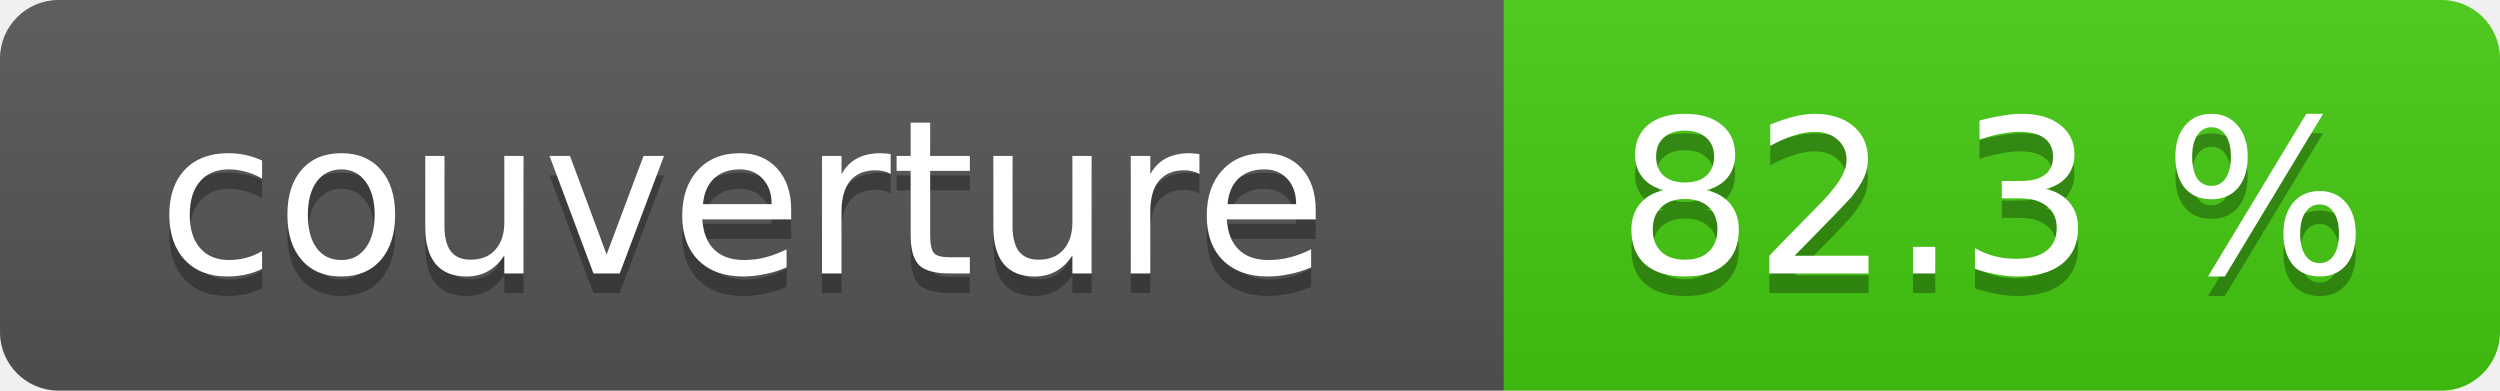
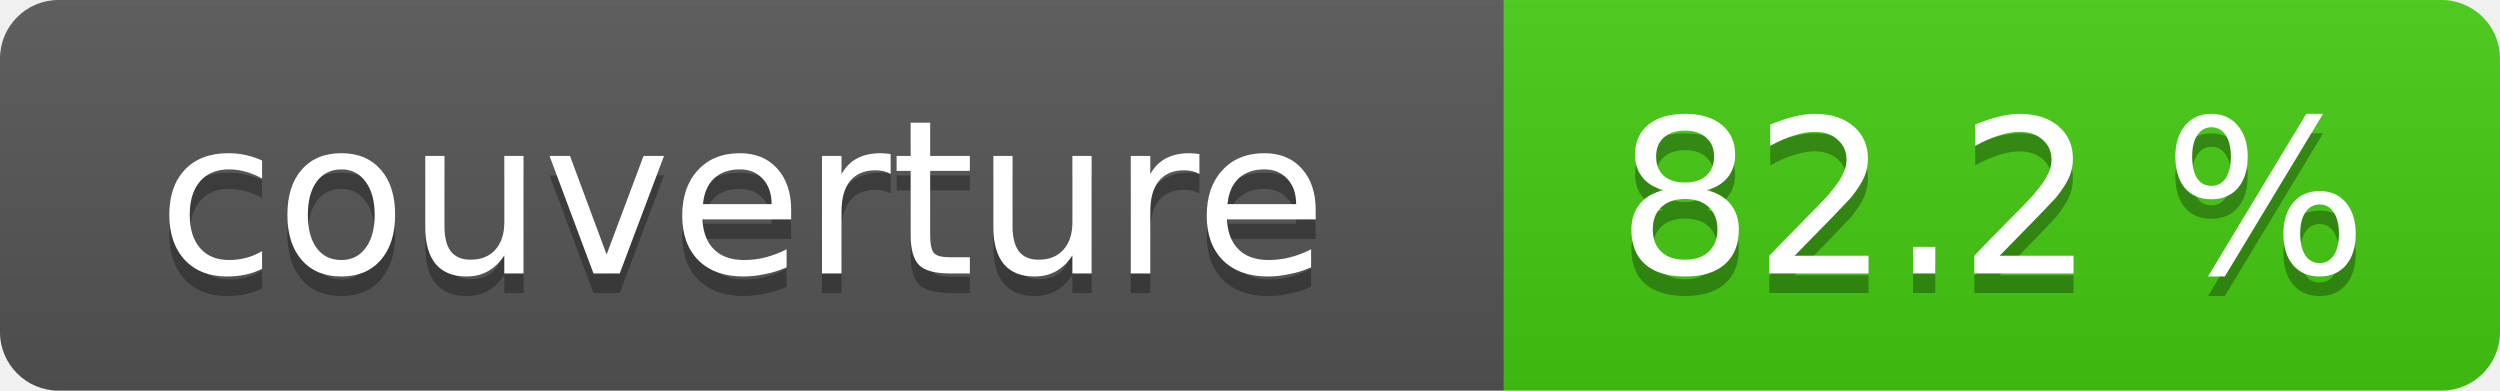
- <svg xmlns="http://www.w3.org/2000/svg" width="128" height="20" role="img" aria-label="couverture: 82.3 %">
+ <svg xmlns="http://www.w3.org/2000/svg" width="128" height="20" role="img" aria-label="couverture: 82.2 %">
  <linearGradient id="s" x2="0" y2="100%">
    <stop offset="0" stop-color="#bbb" stop-opacity=".1" />
    <stop offset="1" stop-opacity=".1" />
  </linearGradient>
  <clipPath id="r">
    <rect width="128" height="20" rx="3" fill="#fff" />
  </clipPath>
  <g clip-path="url(#r)">
    <rect width="77" height="20" fill="#555" />
    <rect x="77" width="51" height="20" fill="#4c1" />
    <rect width="128" height="20" fill="url(#s)" />
  </g>
  <g fill="#fff" text-anchor="middle" font-family="Verdana,Geneva,DejaVu Sans,sans-serif" font-size="11">
    <text x="38" y="15" fill="#010101" fill-opacity=".3">couverture</text>
    <text x="38" y="14">couverture</text>
-     <text x="102" y="15" fill="#010101" fill-opacity=".3">82.3 %</text>
-     <text x="102" y="14">82.3 %</text>
+     <text x="102" y="15" fill="#010101" fill-opacity=".3">82.2 %</text>
+     <text x="102" y="14">82.2 %</text>
  </g>
</svg>
